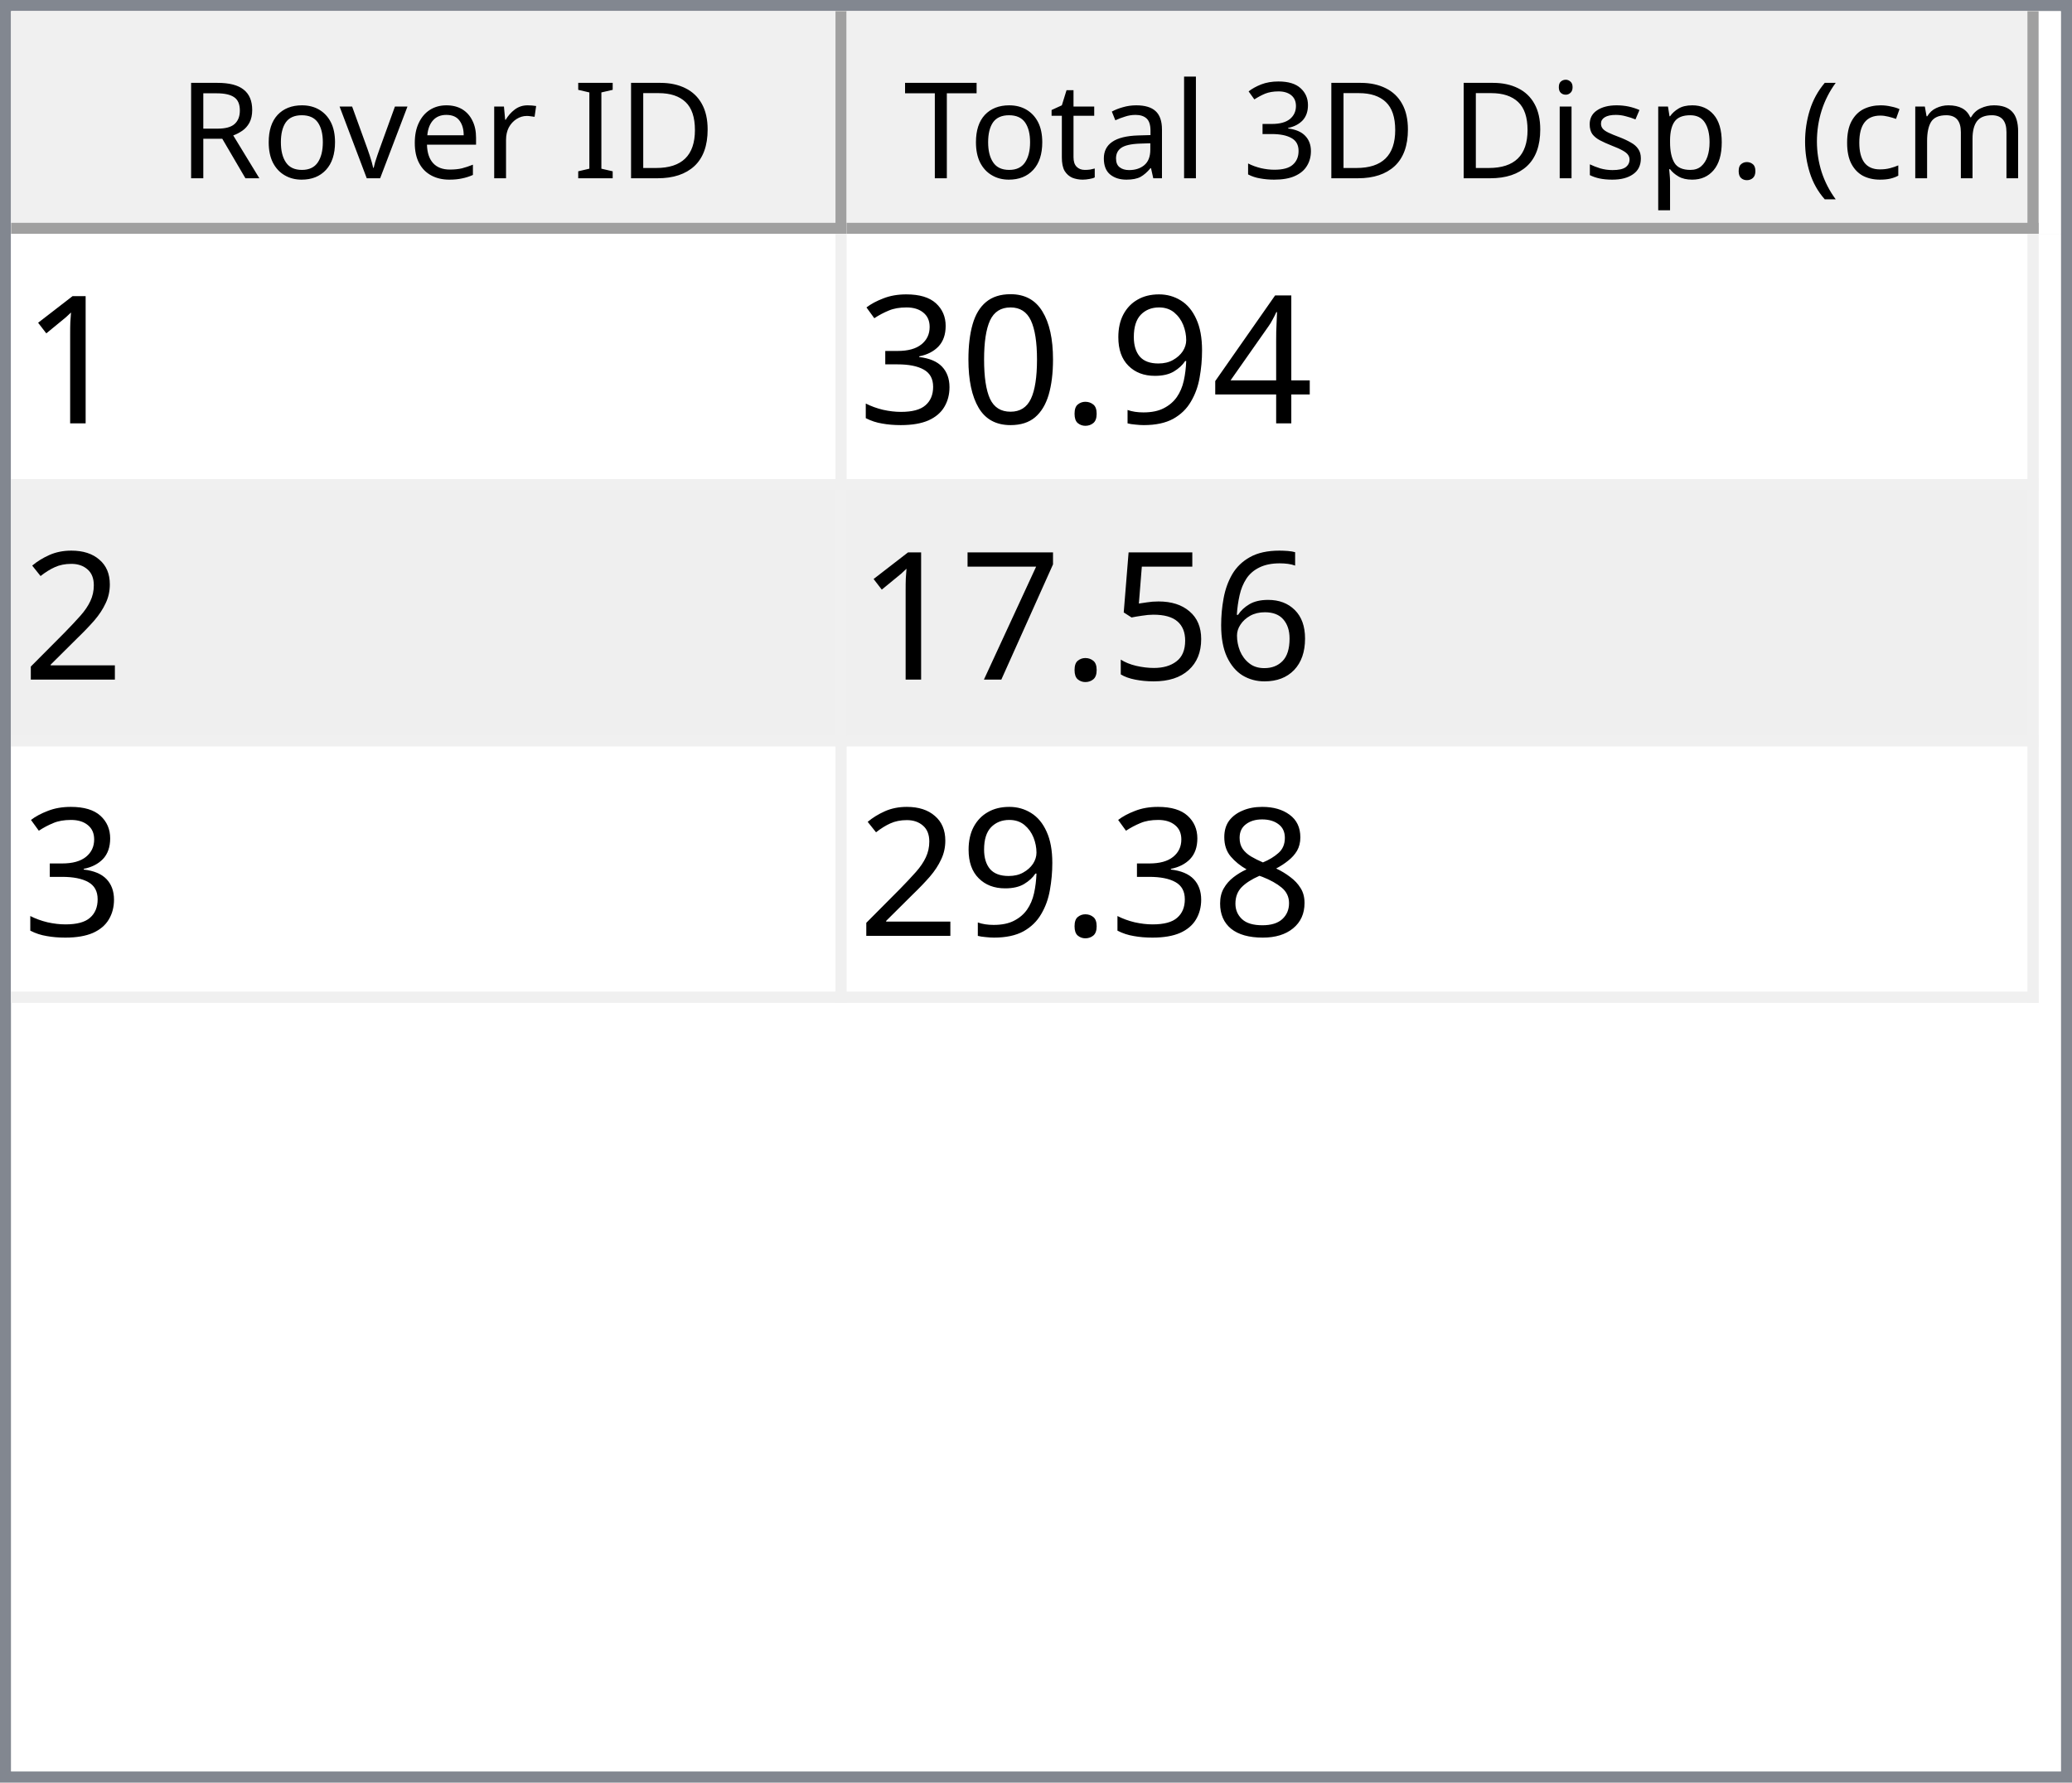
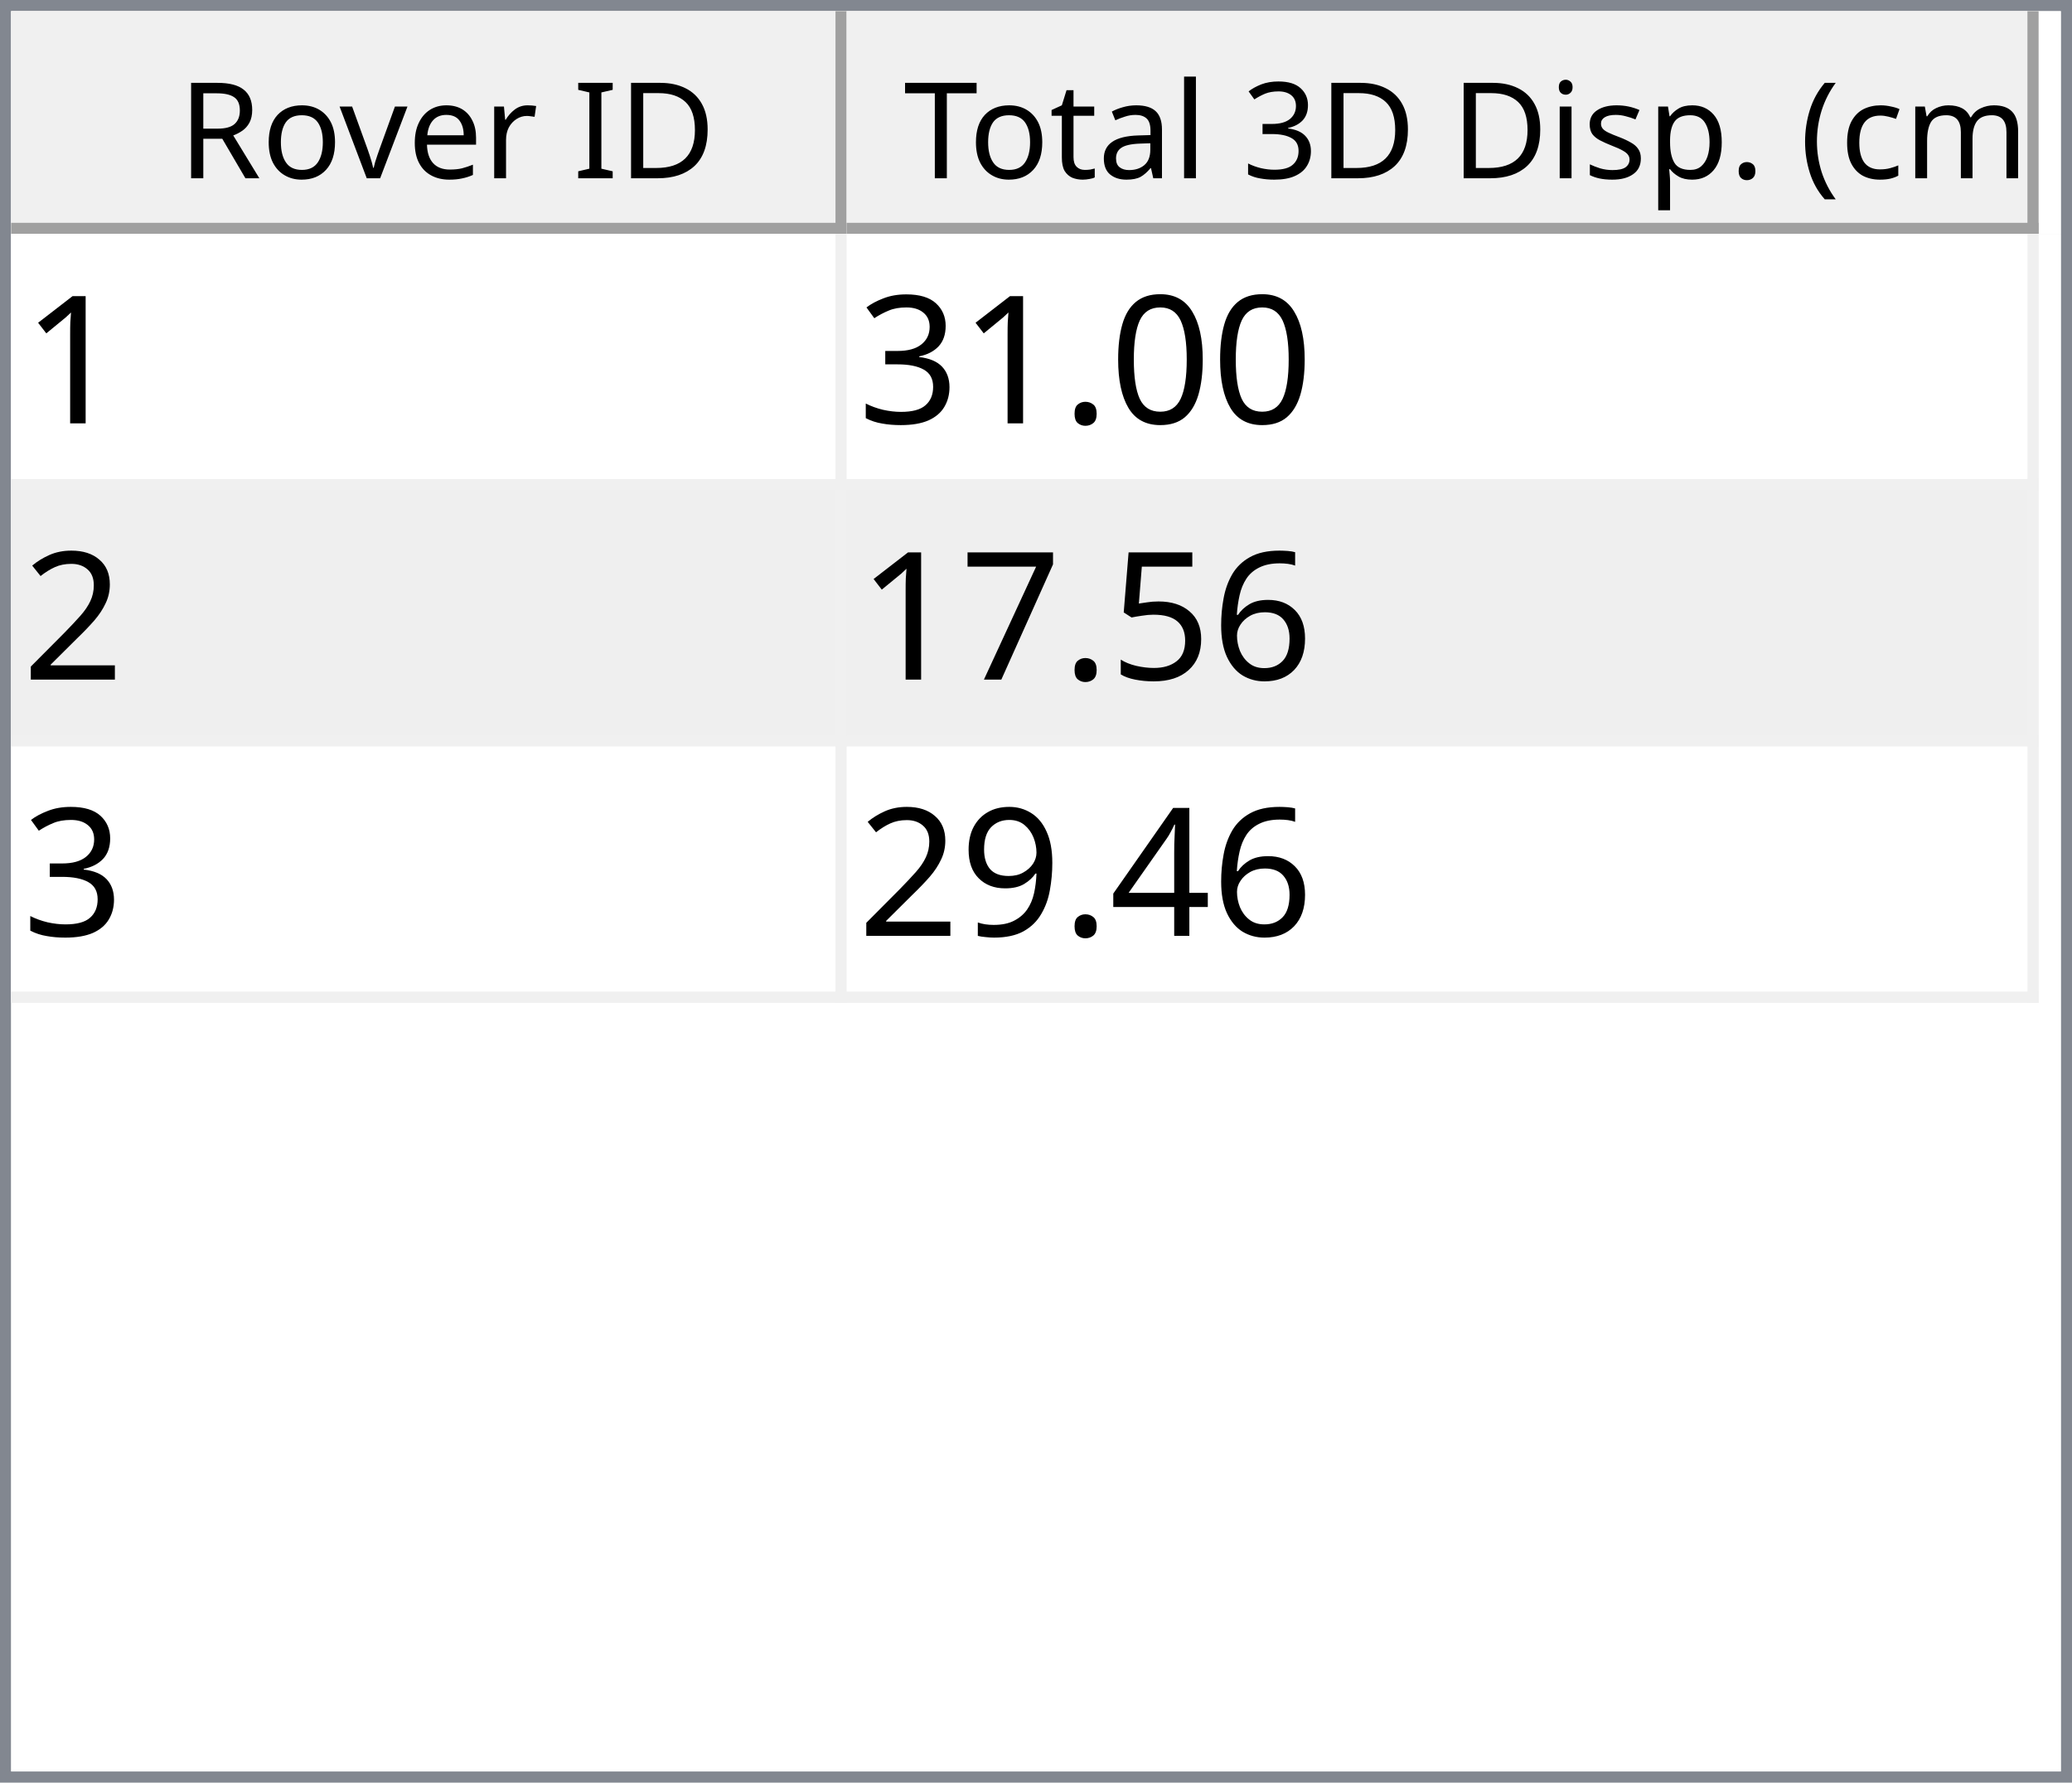
<svg xmlns="http://www.w3.org/2000/svg" style="fill-opacity:1; color-rendering:auto; color-interpolation:auto; text-rendering:auto; stroke:black; stroke-linecap:square; stroke-miterlimit:10; shape-rendering:auto; stroke-opacity:1; fill:black; stroke-dasharray:none; font-weight:normal; stroke-width:1; font-family:'Dialog'; font-style:normal; stroke-linejoin:miter; font-size:12px; stroke-dashoffset:0; image-rendering:auto;" width="186" height="160">
  <defs id="genericDefs" />
  <g>
    <defs id="defs1">
      <clipPath clipPathUnits="userSpaceOnUse" id="clipPath1">
        <path d="M0 0 L186 0 L186 160 L0 160 L0 0 Z" />
      </clipPath>
      <clipPath clipPathUnits="userSpaceOnUse" id="clipPath2">
        <path d="M0 0 L0 160 L186 160 L186 0 Z" />
      </clipPath>
      <clipPath clipPathUnits="userSpaceOnUse" id="clipPath3">
        <path d="M0 0 L0 20 L184 20 L184 0 Z" />
      </clipPath>
      <clipPath clipPathUnits="userSpaceOnUse" id="clipPath4">
        <path d="M0 0 L0 20 L75 20 L75 0 Z" />
      </clipPath>
      <clipPath clipPathUnits="userSpaceOnUse" id="clipPath5">
        <path d="M1 1 L1 19 L74 19 L74 1 Z" />
      </clipPath>
      <clipPath clipPathUnits="userSpaceOnUse" id="clipPath6">
        <path d="M0 0 L0 18 L73 18 L73 0 Z" />
      </clipPath>
      <clipPath clipPathUnits="userSpaceOnUse" id="clipPath7">
        <path d="M-0.5 -0.5 L-0.5 19.5 L74.5 19.5 L74.5 -0.5 Z" />
      </clipPath>
      <clipPath clipPathUnits="userSpaceOnUse" id="clipPath8">
        <path d="M0 0 L0 20 L107 20 L107 0 Z" />
      </clipPath>
      <clipPath clipPathUnits="userSpaceOnUse" id="clipPath9">
        <path d="M1 1 L1 19 L106 19 L106 1 Z" />
      </clipPath>
      <clipPath clipPathUnits="userSpaceOnUse" id="clipPath10">
        <path d="M0 0 L0 18 L105 18 L105 0 Z" />
      </clipPath>
      <clipPath clipPathUnits="userSpaceOnUse" id="clipPath11">
        <path d="M-0.5 -0.5 L-0.5 19.5 L106.5 19.5 L106.5 -0.5 Z" />
      </clipPath>
      <clipPath clipPathUnits="userSpaceOnUse" id="clipPath12">
        <path d="M0 0 L0 138 L184 138 L184 0 Z" />
      </clipPath>
      <clipPath clipPathUnits="userSpaceOnUse" id="clipPath13">
        <path d="M0 0 L0 69 L182 69 L182 0 Z" />
      </clipPath>
      <clipPath clipPathUnits="userSpaceOnUse" id="clipPath14">
        <path d="M-0.5 -0.5 L-0.5 68.5 L181.5 68.5 L181.5 -0.5 Z" />
      </clipPath>
      <clipPath clipPathUnits="userSpaceOnUse" id="clipPath15">
        <path d="M0 0 L0 22 L74 22 L74 0 Z" />
      </clipPath>
      <clipPath clipPathUnits="userSpaceOnUse" id="clipPath16">
        <path d="M0 0 L0 22 L106 22 L106 0 Z" />
      </clipPath>
      <font horiz-adv-x="64.551" id="font1">
        <font-face ascent="107.91" descent="25.098" units-per-em="100" style="font-style:normal; font-family:Segoe UI; font-weight:normal;" />
        <missing-glyph horiz-adv-x="64.551" d="M8.109 0 L8.109 68.266 L56.453 68.266 L56.453 0 L8.109 0 ZM15.328 7.234 L49.219 7.234 L49.219 61.031 L15.328 61.031 L15.328 7.234 Z" />
        <glyph unicode="D" horiz-adv-x="70.117" d="M9.188 0 L9.188 70.016 L28.516 70.016 Q65.531 70.016 65.531 35.891 Q65.531 19.672 55.25 9.836 Q44.969 0 27.734 0 L9.188 0 ZM17.391 62.594 L17.391 7.422 L27.828 7.422 Q41.609 7.422 49.273 14.797 Q56.938 22.172 56.938 35.688 Q56.938 62.594 28.328 62.594 L17.391 62.594 Z" />
        <glyph unicode="I" horiz-adv-x="26.611" d="M17.391 0 L9.188 0 L9.188 70.016 L17.391 70.016 L17.391 0 Z" />
        <glyph unicode=" " horiz-adv-x="27.393" d="" />
        <glyph unicode="r" horiz-adv-x="34.766" d="M34.188 41.891 Q32.078 43.5 28.125 43.5 Q23 43.5 19.555 38.672 Q16.109 33.844 16.109 25.484 L16.109 0 L8.109 0 L8.109 50 L16.109 50 L16.109 39.703 L16.312 39.703 Q18.016 44.969 21.531 47.922 Q25.047 50.875 29.391 50.875 Q32.516 50.875 34.188 50.203 L34.188 41.891 Z" />
        <glyph unicode="e" horiz-adv-x="52.295" d="M48.297 23 L12.984 23 Q13.188 14.656 17.484 10.109 Q21.781 5.562 29.297 5.562 Q37.75 5.562 44.828 11.141 L44.828 3.609 Q38.234 -1.172 27.391 -1.172 Q16.797 -1.172 10.742 5.641 Q4.688 12.453 4.688 24.812 Q4.688 36.469 11.305 43.82 Q17.922 51.172 27.734 51.172 Q37.547 51.172 42.922 44.828 Q48.297 38.484 48.297 27.203 L48.297 23 ZM40.094 29.781 Q40.047 36.719 36.75 40.578 Q33.453 44.438 27.594 44.438 Q21.922 44.438 17.969 40.383 Q14.016 36.328 13.094 29.781 L40.094 29.781 Z" />
        <glyph unicode="v" horiz-adv-x="47.9" d="M47.406 50 L27.484 0 L19.625 0 L0.688 50 L9.469 50 L22.172 13.672 Q23.578 9.672 23.922 6.688 L24.125 6.688 Q24.609 10.453 25.688 13.484 L38.969 50 L47.406 50 Z" />
        <glyph unicode="o" horiz-adv-x="58.594" d="M29 -1.172 Q17.922 -1.172 11.305 5.836 Q4.688 12.844 4.688 24.422 Q4.688 37.016 11.57 44.094 Q18.453 51.172 30.172 51.172 Q41.359 51.172 47.633 44.289 Q53.906 37.406 53.906 25.203 Q53.906 13.234 47.141 6.031 Q40.375 -1.172 29 -1.172 ZM29.594 44.438 Q21.875 44.438 17.383 39.188 Q12.891 33.938 12.891 24.703 Q12.891 15.828 17.43 10.695 Q21.969 5.562 29.594 5.562 Q37.359 5.562 41.531 10.594 Q45.703 15.625 45.703 24.906 Q45.703 34.281 41.531 39.359 Q37.359 44.438 29.594 44.438 Z" />
        <glyph unicode="R" horiz-adv-x="59.814" d="M59.375 0 L49.609 0 L37.891 19.625 Q36.281 22.359 34.766 24.289 Q33.25 26.219 31.664 27.438 Q30.078 28.656 28.25 29.219 Q26.422 29.781 24.125 29.781 L17.391 29.781 L17.391 0 L9.188 0 L9.188 70.016 L30.078 70.016 Q34.672 70.016 38.555 68.867 Q42.438 67.719 45.289 65.375 Q48.141 63.031 49.758 59.547 Q51.375 56.062 51.375 51.375 Q51.375 47.703 50.273 44.656 Q49.172 41.609 47.148 39.211 Q45.125 36.812 42.266 35.133 Q39.406 33.453 35.844 32.516 L35.844 32.328 Q37.594 31.547 38.891 30.547 Q40.188 29.547 41.359 28.18 Q42.531 26.812 43.68 25.078 Q44.828 23.344 46.234 21.047 L59.375 0 ZM17.391 62.594 L17.391 37.203 L28.516 37.203 Q31.594 37.203 34.203 38.133 Q36.812 39.062 38.719 40.797 Q40.625 42.531 41.703 45.047 Q42.781 47.562 42.781 50.688 Q42.781 56.297 39.141 59.445 Q35.5 62.594 28.609 62.594 L17.391 62.594 Z" />
        <glyph unicode=")" horiz-adv-x="30.176" d="M8.297 -15.922 L1.172 -15.922 Q16.406 2.344 16.406 26.812 Q16.406 51.469 1.078 70.016 L8.297 70.016 Q23.531 52.156 23.531 26.703 Q23.531 1.375 8.297 -15.922 Z" />
        <glyph unicode="m" horiz-adv-x="86.133" d="M79.109 0 L71.094 0 L71.094 28.719 Q71.094 37.016 68.531 40.727 Q65.969 44.438 59.906 44.438 Q54.781 44.438 51.195 39.75 Q47.609 35.062 47.609 28.516 L47.609 0 L39.594 0 L39.594 29.688 Q39.594 44.438 28.219 44.438 Q22.953 44.438 19.531 40.016 Q16.109 35.594 16.109 28.516 L16.109 0 L8.109 0 L8.109 50 L16.109 50 L16.109 42.094 L16.312 42.094 Q21.625 51.172 31.844 51.172 Q36.969 51.172 40.773 48.312 Q44.578 45.453 46 40.828 Q51.562 51.172 62.594 51.172 Q79.109 51.172 79.109 30.812 L79.109 0 Z" />
        <glyph unicode="c" horiz-adv-x="46.191" d="M42.188 2.297 Q36.422 -1.172 28.516 -1.172 Q17.828 -1.172 11.258 5.789 Q4.688 12.75 4.688 23.828 Q4.688 36.188 11.766 43.68 Q18.844 51.172 30.672 51.172 Q37.25 51.172 42.281 48.734 L42.281 40.531 Q36.719 44.438 30.375 44.438 Q22.703 44.438 17.797 38.945 Q12.891 33.453 12.891 24.516 Q12.891 15.719 17.508 10.641 Q22.125 5.562 29.891 5.562 Q36.422 5.562 42.188 9.906 L42.188 2.297 Z" />
        <glyph unicode="(" horiz-adv-x="30.176" d="M29.109 -15.922 L21.969 -15.922 Q6.844 1.375 6.844 26.703 Q6.844 52.156 21.969 70.016 L29.203 70.016 Q13.875 51.469 13.875 26.812 Q13.875 2.344 29.109 -15.922 Z" />
        <glyph unicode="." horiz-adv-x="21.68" d="M10.891 -1.078 Q8.641 -1.078 7.055 0.539 Q5.469 2.156 5.469 4.391 Q5.469 6.641 7.055 8.273 Q8.641 9.906 10.891 9.906 Q13.188 9.906 14.797 8.273 Q16.406 6.641 16.406 4.391 Q16.406 2.156 14.797 0.539 Q13.188 -1.078 10.891 -1.078 Z" />
        <glyph unicode="p" horiz-adv-x="58.789" d="M16.312 7.234 L16.109 7.234 L16.109 -23 L8.109 -23 L8.109 50 L16.109 50 L16.109 41.219 L16.312 41.219 Q22.219 51.172 33.594 51.172 Q43.266 51.172 48.688 44.461 Q54.109 37.75 54.109 26.469 Q54.109 13.922 48 6.375 Q41.891 -1.172 31.297 -1.172 Q21.578 -1.172 16.312 7.234 ZM16.109 27.391 L16.109 20.406 Q16.109 14.203 20.141 9.883 Q24.172 5.562 30.375 5.562 Q37.641 5.562 41.773 11.133 Q45.906 16.703 45.906 26.609 Q45.906 34.969 42.047 39.703 Q38.188 44.438 31.594 44.438 Q24.609 44.438 20.359 39.578 Q16.109 34.719 16.109 27.391 Z" />
        <glyph unicode="s" horiz-adv-x="42.432" d="M5.078 1.812 L5.078 10.406 Q11.625 5.562 19.484 5.562 Q30.031 5.562 30.031 12.594 Q30.031 14.594 29.125 15.992 Q28.219 17.391 26.68 18.461 Q25.141 19.531 23.07 20.383 Q21 21.234 18.609 22.172 Q15.281 23.484 12.766 24.828 Q10.25 26.172 8.57 27.859 Q6.891 29.547 6.031 31.695 Q5.172 33.844 5.172 36.719 Q5.172 40.234 6.789 42.945 Q8.406 45.656 11.086 47.484 Q13.766 49.312 17.211 50.242 Q20.656 51.172 24.312 51.172 Q30.812 51.172 35.938 48.922 L35.938 40.828 Q30.422 44.438 23.25 44.438 Q21 44.438 19.195 43.922 Q17.391 43.406 16.094 42.477 Q14.797 41.547 14.086 40.258 Q13.375 38.969 13.375 37.406 Q13.375 35.453 14.086 34.133 Q14.797 32.812 16.164 31.789 Q17.531 30.766 19.484 29.938 Q21.438 29.109 23.922 28.125 Q27.25 26.859 29.883 25.516 Q32.516 24.172 34.375 22.484 Q36.234 20.797 37.234 18.602 Q38.234 16.406 38.234 13.375 Q38.234 9.672 36.602 6.938 Q34.969 4.203 32.234 2.398 Q29.5 0.594 25.93 -0.289 Q22.359 -1.172 18.453 -1.172 Q10.75 -1.172 5.078 1.812 Z" />
        <glyph unicode="i" horiz-adv-x="24.219" d="M12.203 62.703 Q10.062 62.703 8.547 64.164 Q7.031 65.625 7.031 67.875 Q7.031 70.125 8.547 71.609 Q10.062 73.094 12.203 73.094 Q14.406 73.094 15.945 71.609 Q17.484 70.125 17.484 67.875 Q17.484 65.719 15.945 64.211 Q14.406 62.703 12.203 62.703 ZM16.109 0 L8.109 0 L8.109 50 L16.109 50 L16.109 0 Z" />
        <glyph unicode="3" horiz-adv-x="53.906" d="M46.531 19.828 Q46.531 15.094 44.75 11.211 Q42.969 7.328 39.719 4.57 Q36.469 1.812 31.93 0.297 Q27.391 -1.219 21.922 -1.219 Q11.922 -1.219 6 2.594 L6 11.188 Q13.094 5.609 22.219 5.609 Q25.875 5.609 28.828 6.539 Q31.781 7.469 33.906 9.227 Q36.031 10.984 37.18 13.477 Q38.328 15.969 38.328 19.094 Q38.328 32.812 18.797 32.812 L12.984 32.812 L12.984 39.594 L18.5 39.594 Q35.797 39.594 35.797 52.484 Q35.797 64.406 22.609 64.406 Q15.188 64.406 8.688 59.422 L8.688 67.188 Q15.375 71.188 24.609 71.188 Q29 71.188 32.57 69.969 Q36.141 68.75 38.68 66.555 Q41.219 64.359 42.609 61.281 Q44 58.203 44 54.5 Q44 40.672 30.031 36.719 L30.031 36.531 Q33.594 36.141 36.625 34.797 Q39.656 33.453 41.852 31.305 Q44.047 29.156 45.289 26.25 Q46.531 23.344 46.531 19.828 Z" />
        <glyph unicode="l" horiz-adv-x="24.219" d="M16.109 0 L8.109 0 L8.109 74.031 L16.109 74.031 L16.109 0 Z" />
        <glyph unicode="a" horiz-adv-x="50.879" d="M43.891 0 L35.891 0 L35.891 7.812 L35.688 7.812 Q30.469 -1.172 20.312 -1.172 Q12.844 -1.172 8.617 2.781 Q4.391 6.734 4.391 13.281 Q4.391 27.297 20.906 29.594 L35.891 31.688 Q35.891 44.438 25.594 44.438 Q16.547 44.438 9.281 38.281 L9.281 46.484 Q16.656 51.172 26.266 51.172 Q43.891 51.172 43.891 32.516 L43.891 0 ZM35.891 25.297 L23.828 23.641 Q18.266 22.859 15.43 20.875 Q12.594 18.891 12.594 13.875 Q12.594 10.203 15.211 7.883 Q17.828 5.562 22.172 5.562 Q28.125 5.562 32.008 9.742 Q35.891 13.922 35.891 20.312 L35.891 25.297 Z" />
        <glyph unicode="t" horiz-adv-x="33.887" d="M31.297 0.484 Q28.469 -1.078 23.828 -1.078 Q10.688 -1.078 10.688 13.578 L10.688 43.172 L2.094 43.172 L2.094 50 L10.688 50 L10.688 62.203 L18.703 64.797 L18.703 50 L31.297 50 L31.297 43.172 L18.703 43.172 L18.703 14.984 Q18.703 9.969 20.414 7.82 Q22.125 5.672 26.078 5.672 Q29.109 5.672 31.297 7.328 L31.297 0.484 Z" />
        <glyph unicode="T" horiz-adv-x="52.393" d="M50.594 62.594 L30.375 62.594 L30.375 0 L22.172 0 L22.172 62.594 L2 62.594 L2 70.016 L50.594 70.016 L50.594 62.594 Z" />
      </font>
      <font horiz-adv-x="75.0" id="font2">
        <font-face ascent="100.537" descent="21.973" units-per-em="100" style="font-style:normal; font-family:sans-serif; font-weight:normal;" />
        <missing-glyph horiz-adv-x="75.0" d="M12.5 0 L12.5 62.5 L62.5 62.5 L62.5 0 L12.5 0 ZM14.062 1.562 L60.938 1.562 L60.938 60.938 L14.062 60.938 L14.062 1.562 Z" />
        <glyph unicode="1" horiz-adv-x="55.615" d="M37.25 0 L28.469 0 L28.469 56 Q25.297 52.984 20.141 49.953 Q14.984 46.922 10.891 45.406 L10.891 53.906 Q18.266 57.375 23.781 62.305 Q29.297 67.234 31.594 71.875 L37.25 71.875 L37.25 0 Z" />
-         <glyph unicode="4" horiz-adv-x="55.615" d="M32.328 0 L32.328 17.141 L1.266 17.141 L1.266 25.203 L33.938 71.578 L41.109 71.578 L41.109 25.203 L50.781 25.203 L50.781 17.141 L41.109 17.141 L41.109 0 L32.328 0 ZM32.328 25.203 L32.328 57.469 L9.906 25.203 L32.328 25.203 Z" />
-         <glyph unicode="9" horiz-adv-x="55.615" d="M5.469 16.547 L13.922 17.328 Q14.984 11.375 18.016 8.688 Q21.047 6 25.781 6 Q29.828 6 32.883 7.859 Q35.938 9.719 37.891 12.82 Q39.844 15.922 41.164 21.195 Q42.484 26.469 42.484 31.938 Q42.484 32.516 42.438 33.688 Q39.797 29.5 35.234 26.883 Q30.672 24.266 25.344 24.266 Q16.453 24.266 10.305 30.711 Q4.156 37.156 4.156 47.703 Q4.156 58.594 10.578 65.234 Q17 71.875 26.656 71.875 Q33.641 71.875 39.43 68.117 Q45.219 64.359 48.219 57.398 Q51.219 50.438 51.219 37.25 Q51.219 23.531 48.242 15.406 Q45.266 7.281 39.383 3.031 Q33.5 -1.219 25.594 -1.219 Q17.188 -1.219 11.867 3.445 Q6.547 8.109 5.469 16.547 ZM41.453 48.141 Q41.453 55.719 37.43 60.156 Q33.406 64.594 27.734 64.594 Q21.875 64.594 17.531 59.812 Q13.188 55.031 13.188 47.406 Q13.188 40.578 17.312 36.305 Q21.438 32.031 27.484 32.031 Q33.594 32.031 37.523 36.305 Q41.453 40.578 41.453 48.141 Z" />
+         <glyph unicode="0" horiz-adv-x="55.615" d="M4.156 35.297 Q4.156 48 6.766 55.742 Q9.375 63.484 14.523 67.68 Q19.672 71.875 27.484 71.875 Q33.25 71.875 37.594 69.555 Q41.938 67.234 44.773 62.867 Q47.609 58.5 49.219 52.227 Q50.828 45.953 50.828 35.297 Q50.828 22.703 48.242 14.969 Q45.656 7.234 40.508 3.008 Q35.359 -1.219 27.484 -1.219 Q17.141 -1.219 11.234 6.203 Q4.156 15.141 4.156 35.297 ZM13.188 35.297 Q13.188 17.672 17.312 11.836 Q21.438 6 27.484 6 Q33.547 6 37.672 11.859 Q41.797 17.719 41.797 35.297 Q41.797 52.984 37.672 58.789 Q33.547 64.594 27.391 64.594 Q21.344 64.594 17.719 59.469 Q13.188 52.938 13.188 35.297 Z" />
        <glyph unicode="." horiz-adv-x="27.783" d="M9.078 0 L9.078 10.016 L19.094 10.016 L19.094 0 L9.078 0 Z" />
-         <glyph unicode="0" horiz-adv-x="55.615" d="M4.156 35.297 Q4.156 48 6.766 55.742 Q9.375 63.484 14.523 67.68 Q19.672 71.875 27.484 71.875 Q33.25 71.875 37.594 69.555 Q41.938 67.234 44.773 62.867 Q47.609 58.5 49.219 52.227 Q50.828 45.953 50.828 35.297 Q50.828 22.703 48.242 14.969 Q45.656 7.234 40.508 3.008 Q35.359 -1.219 27.484 -1.219 Q17.141 -1.219 11.234 6.203 Q4.156 15.141 4.156 35.297 ZM13.188 35.297 Q13.188 17.672 17.312 11.836 Q21.438 6 27.484 6 Q33.547 6 37.672 11.859 Q41.797 17.719 41.797 35.297 Q41.797 52.984 37.672 58.789 Q33.547 64.594 27.391 64.594 Q21.344 64.594 17.719 59.469 Q13.188 52.938 13.188 35.297 Z" />
        <glyph unicode="3" horiz-adv-x="55.615" d="M4.203 18.891 L12.984 20.062 Q14.5 12.594 18.141 9.297 Q21.781 6 27 6 Q33.203 6 37.477 10.297 Q41.75 14.594 41.75 20.953 Q41.75 27 37.797 30.93 Q33.844 34.859 27.734 34.859 Q25.25 34.859 21.531 33.891 L22.516 41.609 Q23.391 41.5 23.922 41.5 Q29.547 41.5 34.039 44.43 Q38.531 47.359 38.531 53.469 Q38.531 58.297 35.258 61.477 Q31.984 64.656 26.812 64.656 Q21.688 64.656 18.266 61.43 Q14.844 58.203 13.875 51.766 L5.078 53.328 Q6.688 62.156 12.398 67.016 Q18.109 71.875 26.609 71.875 Q32.469 71.875 37.398 69.359 Q42.328 66.844 44.945 62.5 Q47.562 58.156 47.562 53.266 Q47.562 48.641 45.07 44.828 Q42.578 41.016 37.703 38.766 Q44.047 37.312 47.562 32.695 Q51.078 28.078 51.078 21.141 Q51.078 11.766 44.242 5.25 Q37.406 -1.266 26.953 -1.266 Q17.531 -1.266 11.305 4.352 Q5.078 9.969 4.203 18.891 Z" />
        <glyph unicode="2" horiz-adv-x="55.615" d="M50.344 8.453 L50.344 0 L3.031 0 Q2.938 3.172 4.047 6.109 Q5.859 10.938 9.836 15.625 Q13.812 20.312 21.344 26.469 Q33.016 36.031 37.117 41.625 Q41.219 47.219 41.219 52.203 Q41.219 57.422 37.477 61.008 Q33.734 64.594 27.734 64.594 Q21.391 64.594 17.578 60.789 Q13.766 56.984 13.719 50.25 L4.688 51.172 Q5.609 61.281 11.664 66.578 Q17.719 71.875 27.938 71.875 Q38.234 71.875 44.242 66.164 Q50.25 60.453 50.25 52 Q50.25 47.703 48.492 43.555 Q46.734 39.406 42.656 34.812 Q38.578 30.219 29.109 22.219 Q21.188 15.578 18.945 13.211 Q16.703 10.844 15.234 8.453 L50.344 8.453 Z" />
        <glyph unicode="6" horiz-adv-x="55.615" d="M49.75 54.047 L41.016 53.375 Q39.844 58.547 37.703 60.891 Q34.125 64.656 28.906 64.656 Q24.703 64.656 21.531 62.312 Q17.391 59.281 14.992 53.469 Q12.594 47.656 12.5 36.922 Q15.672 41.75 20.266 44.094 Q24.859 46.438 29.891 46.438 Q38.672 46.438 44.852 39.969 Q51.031 33.5 51.031 23.25 Q51.031 16.5 48.125 10.719 Q45.219 4.938 40.141 1.859 Q35.062 -1.219 28.609 -1.219 Q17.625 -1.219 10.695 6.859 Q3.766 14.938 3.766 33.5 Q3.766 54.25 11.422 63.672 Q18.109 71.875 29.438 71.875 Q37.891 71.875 43.289 67.141 Q48.688 62.406 49.75 54.047 ZM13.875 23.188 Q13.875 18.656 15.797 14.508 Q17.719 10.359 21.188 8.18 Q24.656 6 28.469 6 Q34.031 6 38.039 10.492 Q42.047 14.984 42.047 22.703 Q42.047 30.125 38.086 34.398 Q34.125 38.672 28.125 38.672 Q22.172 38.672 18.023 34.398 Q13.875 30.125 13.875 23.188 Z" />
        <glyph unicode="5" horiz-adv-x="55.615" d="M4.156 18.75 L13.375 19.531 Q14.406 12.797 18.141 9.398 Q21.875 6 27.156 6 Q33.5 6 37.891 10.789 Q42.281 15.578 42.281 23.484 Q42.281 31 38.062 35.352 Q33.844 39.703 27 39.703 Q22.75 39.703 19.336 37.773 Q15.922 35.844 13.969 32.766 L5.719 33.844 L12.641 70.609 L48.25 70.609 L48.25 62.203 L19.672 62.203 L15.828 42.969 Q22.266 47.469 29.344 47.469 Q38.719 47.469 45.164 40.969 Q51.609 34.469 51.609 24.266 Q51.609 14.547 45.953 7.469 Q39.062 -1.219 27.156 -1.219 Q17.391 -1.219 11.211 4.25 Q5.031 9.719 4.156 18.75 Z" />
        <glyph unicode="7" horiz-adv-x="55.615" d="M4.734 62.203 L4.734 70.656 L51.078 70.656 L51.078 63.812 Q44.234 56.547 37.523 44.484 Q30.812 32.422 27.156 19.672 Q24.516 10.688 23.781 0 L14.75 0 Q14.891 8.453 18.062 20.414 Q21.234 32.375 27.172 43.484 Q33.109 54.594 39.797 62.203 L4.734 62.203 Z" />
-         <glyph unicode="8" horiz-adv-x="55.615" d="M17.672 38.812 Q12.203 40.828 9.57 44.539 Q6.938 48.25 6.938 53.422 Q6.938 61.234 12.555 66.555 Q18.172 71.875 27.484 71.875 Q36.859 71.875 42.578 66.43 Q48.297 60.984 48.297 53.172 Q48.297 48.188 45.68 44.508 Q43.062 40.828 37.75 38.812 Q44.344 36.672 47.781 31.883 Q51.219 27.094 51.219 20.453 Q51.219 11.281 44.727 5.031 Q38.234 -1.219 27.641 -1.219 Q17.047 -1.219 10.547 5.055 Q4.047 11.328 4.047 20.703 Q4.047 27.688 7.594 32.398 Q11.141 37.109 17.672 38.812 ZM15.922 53.719 Q15.922 48.641 19.195 45.414 Q22.469 42.188 27.688 42.188 Q32.766 42.188 36.016 45.383 Q39.266 48.578 39.266 53.219 Q39.266 58.062 35.914 61.359 Q32.562 64.656 27.594 64.656 Q22.562 64.656 19.242 61.43 Q15.922 58.203 15.922 53.719 ZM13.094 20.656 Q13.094 16.891 14.875 13.375 Q16.656 9.859 20.172 7.93 Q23.688 6 27.734 6 Q34.031 6 38.133 10.055 Q42.234 14.109 42.234 20.359 Q42.234 26.703 38.016 30.859 Q33.797 35.016 27.438 35.016 Q21.234 35.016 17.164 30.914 Q13.094 26.812 13.094 20.656 Z" />
+         <glyph unicode="4" horiz-adv-x="55.615" d="M32.328 0 L32.328 17.141 L1.266 17.141 L1.266 25.203 L33.938 71.578 L41.109 71.578 L41.109 25.203 L50.781 25.203 L50.781 17.141 L41.109 17.141 L41.109 0 L32.328 0 ZM32.328 25.203 L32.328 57.469 L9.906 25.203 L32.328 25.203 Z" />
+         <glyph unicode="9" horiz-adv-x="55.615" d="M5.469 16.547 L13.922 17.328 Q14.984 11.375 18.016 8.688 Q21.047 6 25.781 6 Q29.828 6 32.883 7.859 Q35.938 9.719 37.891 12.82 Q39.844 15.922 41.164 21.195 Q42.484 26.469 42.484 31.938 Q42.484 32.516 42.438 33.688 Q39.797 29.5 35.234 26.883 Q30.672 24.266 25.344 24.266 Q16.453 24.266 10.305 30.711 Q4.156 37.156 4.156 47.703 Q4.156 58.594 10.578 65.234 Q17 71.875 26.656 71.875 Q33.641 71.875 39.43 68.117 Q45.219 64.359 48.219 57.398 Q51.219 50.438 51.219 37.25 Q51.219 23.531 48.242 15.406 Q45.266 7.281 39.383 3.031 Q33.5 -1.219 25.594 -1.219 Q17.188 -1.219 11.867 3.445 Q6.547 8.109 5.469 16.547 ZM41.453 48.141 Q41.453 55.719 37.43 60.156 Q33.406 64.594 27.734 64.594 Q21.875 64.594 17.531 59.812 Q13.188 55.031 13.188 47.406 Q13.188 40.578 17.312 36.305 Q21.438 32.031 27.484 32.031 Q33.594 32.031 37.523 36.305 Q41.453 40.578 41.453 48.141 Z" />
      </font>
    </defs>
    <g style="fill:white; stroke:white;">
      <rect x="0" y="0" width="186" style="clip-path:url(#clipPath1); stroke:none;" height="160" />
    </g>
    <g style="fill:white; text-rendering:optimizeSpeed; color-rendering:optimizeSpeed; image-rendering:optimizeSpeed; shape-rendering:crispEdges; stroke:white; color-interpolation:sRGB;">
      <rect x="0" width="186" height="160" y="0" style="stroke:none;" />
      <path style="stroke:none;" d="M0 160 L186 160 L186 0 L0 0 Z" />
    </g>
    <g style="fill:rgb(240,240,240); font-family:'Segoe UI'; stroke:rgb(240,240,240);">
      <rect x="0" y="0" width="186" style="clip-path:url(#clipPath2); stroke:none;" height="160" />
    </g>
    <g style="fill:rgb(130,135,144); font-family:'Segoe UI'; stroke:rgb(130,135,144);">
      <path d="M0 0 L186 0 L186 160 L0 160 L0 0 ZM1 1 L185 1 L185 159 L1 159 L1 1 Z" style="fill-rule:evenodd; clip-path:url(#clipPath2); stroke:none;" />
    </g>
    <g style="fill:white; font-family:'Segoe UI'; stroke:white;" transform="translate(1,1)">
      <rect x="0" y="0" width="184" style="clip-path:url(#clipPath3); stroke:none;" height="20" />
    </g>
    <g style="fill:rgb(240,240,240); font-family:'Segoe UI'; stroke:rgb(240,240,240);" transform="translate(1,1)">
      <rect x="0" y="0" width="75" style="clip-path:url(#clipPath4); stroke:none;" height="20" />
    </g>
    <g style="font-family:'Segoe UI';" transform="translate(2,2)">
      <text x="14" xml:space="preserve" y="14" style="clip-path:url(#clipPath6); stroke:none;">Rover ID</text>
    </g>
    <g style="fill:rgb(160,160,160); font-family:'Segoe UI'; stroke:rgb(160,160,160); stroke-linejoin:bevel;" transform="translate(1.5,1.5)">
      <line x1="74" x2="74" y1="0" style="fill:none; clip-path:url(#clipPath7);" y2="19" />
    </g>
    <g style="fill:rgb(160,160,160); font-family:'Segoe UI'; stroke:rgb(160,160,160); stroke-linejoin:bevel;" transform="matrix(1,0,0,1,1,1) translate(0.5,0.5)">
      <line x1="0" x2="74" y1="19" style="fill:none; clip-path:url(#clipPath7);" y2="19" />
    </g>
    <g style="fill:rgb(240,240,240); font-family:'Segoe UI'; stroke:rgb(240,240,240);" transform="translate(76,1)">
      <rect x="0" y="0" width="107" style="clip-path:url(#clipPath8); stroke:none;" height="20" />
    </g>
    <g style="font-family:'Segoe UI';" transform="translate(77,2)">
      <text x="1" xml:space="preserve" y="14" style="clip-path:url(#clipPath10); stroke:none;"> Total 3D Disp. (cm)</text>
    </g>
    <g style="fill:rgb(160,160,160); font-family:'Segoe UI'; stroke:rgb(160,160,160); stroke-linejoin:bevel;" transform="translate(76.5,1.5)">
      <line x1="106" x2="106" y1="0" style="fill:none; clip-path:url(#clipPath11);" y2="19" />
    </g>
    <g style="fill:rgb(160,160,160); font-family:'Segoe UI'; stroke:rgb(160,160,160); stroke-linejoin:bevel;" transform="matrix(1,0,0,1,76,1) translate(0.5,0.5)">
      <line x1="0" x2="106" y1="19" style="fill:none; clip-path:url(#clipPath11);" y2="19" />
    </g>
    <g style="fill:white; font-family:'Segoe UI'; stroke:white;" transform="translate(1,21)">
      <rect x="0" y="0" width="184" style="clip-path:url(#clipPath12); stroke:none;" height="138" />
    </g>
    <g style="fill:rgb(240,240,240); font-size:16px; font-family:sans-serif; stroke:rgb(240,240,240);" transform="translate(1,21)">
      <rect x="0" y="0" width="182" style="clip-path:url(#clipPath13); stroke:none;" height="69" />
      <line transform="translate(0.5,0.5)" x1="0" x2="181" y1="22" style="clip-path:url(#clipPath14); fill:none; stroke-linejoin:bevel;" y2="22" />
    </g>
    <g transform="matrix(1,0,0,1,1,21) translate(0.5,0.5)" style="fill:rgb(240,240,240); font-size:16px; font-family:sans-serif; stroke:rgb(240,240,240); stroke-linejoin:bevel;">
      <line x1="0" x2="181" y1="45" style="fill:none; clip-path:url(#clipPath14);" y2="45" />
    </g>
    <g transform="matrix(1,0,0,1,1,21) translate(0.5,0.5)" style="fill:rgb(240,240,240); font-size:16px; font-family:sans-serif; stroke:rgb(240,240,240); stroke-linejoin:bevel;">
      <line x1="0" x2="181" y1="68" style="fill:none; clip-path:url(#clipPath14);" y2="68" />
    </g>
    <g transform="matrix(1,0,0,1,1,21) translate(0.5,0.5)" style="fill:rgb(240,240,240); font-size:16px; font-family:sans-serif; stroke:rgb(240,240,240); stroke-linejoin:bevel;">
      <line x1="74" x2="74" y1="0" style="fill:none; clip-path:url(#clipPath14);" y2="68" />
    </g>
    <g transform="matrix(1,0,0,1,1,21) translate(0.5,0.5)" style="fill:rgb(240,240,240); font-size:16px; font-family:sans-serif; stroke:rgb(240,240,240); stroke-linejoin:bevel;">
      <line x1="181" x2="181" y1="0" style="fill:none; clip-path:url(#clipPath14);" y2="68" />
    </g>
    <g style="fill:white; font-size:16px; font-family:sans-serif; stroke:white;" transform="matrix(1,0,0,1,1,21)">
      <rect x="0" y="0" width="74" style="clip-path:url(#clipPath15); stroke:none;" height="22" />
      <text x="1" y="17" style="fill:black; clip-path:url(#clipPath15); stroke:none;" xml:space="preserve">1</text>
    </g>
    <g style="fill:white; font-size:16px; font-family:sans-serif; stroke:white;" transform="matrix(1,0,0,1,1,21) translate(75,0)">
      <rect x="0" y="0" width="106" style="clip-path:url(#clipPath16); stroke:none;" height="22" />
-       <text x="1" y="17" style="fill:black; clip-path:url(#clipPath16); stroke:none;" xml:space="preserve">30.94</text>
+       <text x="1" y="17" style="fill:black; clip-path:url(#clipPath16); stroke:none;" xml:space="preserve">31.00</text>
    </g>
    <g style="fill:rgb(239,239,239); font-size:16px; font-family:sans-serif; stroke:rgb(239,239,239);" transform="matrix(1,0,0,1,1,21) translate(0,23)">
      <rect x="0" y="0" width="74" style="clip-path:url(#clipPath15); stroke:none;" height="22" />
      <text x="1" y="17" style="fill:black; clip-path:url(#clipPath15); stroke:none;" xml:space="preserve">2</text>
    </g>
    <g style="fill:rgb(239,239,239); font-size:16px; font-family:sans-serif; stroke:rgb(239,239,239);" transform="matrix(1,0,0,1,1,21) translate(75,23)">
      <rect x="0" y="0" width="106" style="clip-path:url(#clipPath16); stroke:none;" height="22" />
      <text x="1" y="17" style="fill:black; clip-path:url(#clipPath16); stroke:none;" xml:space="preserve">17.56</text>
    </g>
    <g style="fill:white; font-size:16px; font-family:sans-serif; stroke:white;" transform="matrix(1,0,0,1,1,21) translate(0,46)">
      <rect x="0" y="0" width="74" style="clip-path:url(#clipPath15); stroke:none;" height="22" />
      <text x="1" y="17" style="fill:black; clip-path:url(#clipPath15); stroke:none;" xml:space="preserve">3</text>
    </g>
    <g style="fill:white; font-size:16px; font-family:sans-serif; stroke:white;" transform="matrix(1,0,0,1,1,21) translate(75,46)">
      <rect x="0" y="0" width="106" style="clip-path:url(#clipPath16); stroke:none;" height="22" />
-       <text x="1" y="17" style="fill:black; clip-path:url(#clipPath16); stroke:none;" xml:space="preserve">29.38</text>
+       <text x="1" y="17" style="fill:black; clip-path:url(#clipPath16); stroke:none;" xml:space="preserve">29.46</text>
    </g>
  </g>
</svg>
